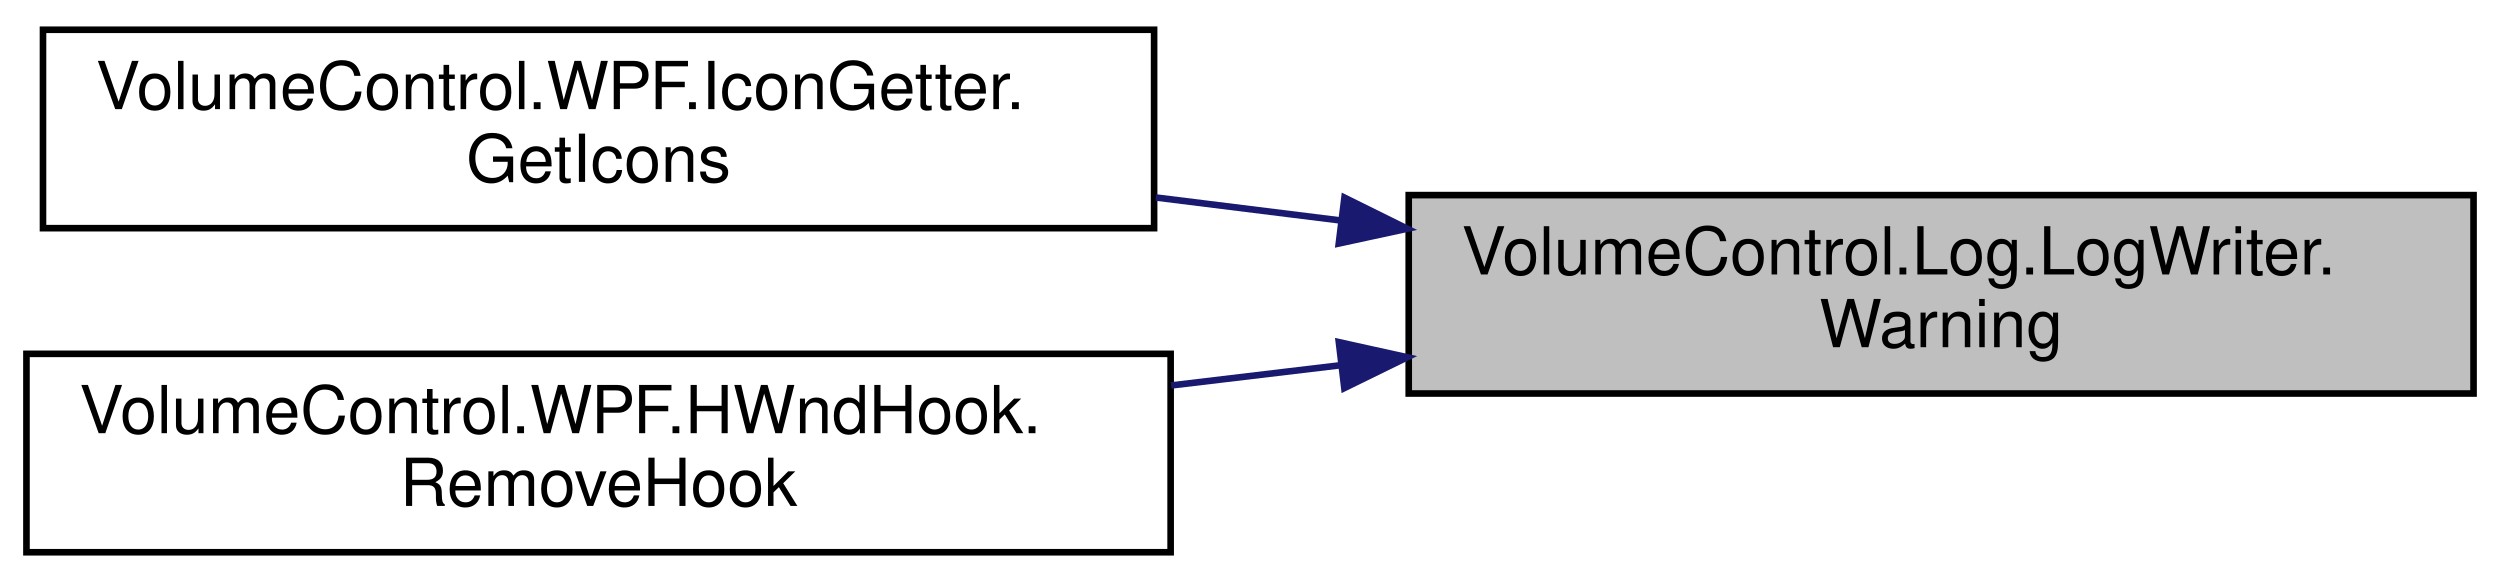
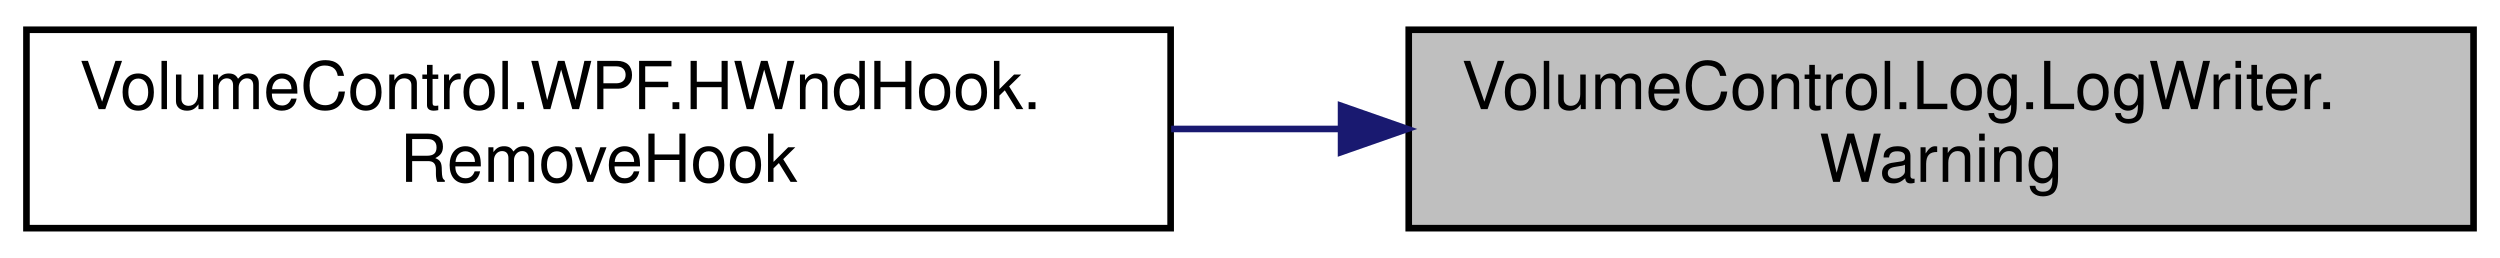
- <svg xmlns="http://www.w3.org/2000/svg" xmlns:xlink="http://www.w3.org/1999/xlink" width="378pt" height="88pt" viewBox="0.00 0.00 378.00 88.00">
-   <g id="graph0" class="graph" transform="scale(1 1) rotate(0) translate(4 84)">
+ <svg xmlns="http://www.w3.org/2000/svg" xmlns:xlink="http://www.w3.org/1999/xlink" width="378pt" height="39pt" viewBox="0.00 0.00 378.00 39.00">
+   <g id="graph0" class="graph" transform="scale(1 1) rotate(0) translate(4 35)">
    <g id="node1" class="node">
      <g id="a_node1">
        <a xlink:title="Write a formatted EventType.WARN message to the log endpoint.">
-           <polygon fill="#bfbfbf" stroke="black" points="209,-24.5 209,-54.5 370,-54.5 370,-24.5 209,-24.5" />
-           <text text-anchor="start" x="217" y="-42.5" font-family="Helvetica,sans-Serif" font-size="10.00">VolumeControl.Log.LogWriter.</text>
-           <text text-anchor="middle" x="289.5" y="-31.5" font-family="Helvetica,sans-Serif" font-size="10.00">Warning</text>
+           <polygon fill="#bfbfbf" stroke="black" points="209,-0.5 209,-30.5 370,-30.5 370,-0.5 209,-0.5" />
+           <text text-anchor="start" x="217" y="-18.5" font-family="Helvetica,sans-Serif" font-size="10.00">VolumeControl.Log.LogWriter.</text>
+           <text text-anchor="middle" x="289.5" y="-7.5" font-family="Helvetica,sans-Serif" font-size="10.00">Warning</text>
        </a>
      </g>
    </g>
    <g id="node2" class="node">
      <g id="a_node2">
-         <a xlink:href="class_volume_control_1_1_w_p_f_1_1_icon_getter.html#ae57feab69f052d45a780d8153d87af54" target="_top" xlink:title="Gets the large and small variants of the specified icon from the specified DLL.">
-           <polygon fill="none" stroke="black" points="2.5,-49.5 2.5,-79.5 170.5,-79.5 170.5,-49.5 2.5,-49.5" />
-           <text text-anchor="start" x="10.5" y="-67.5" font-family="Helvetica,sans-Serif" font-size="10.00">VolumeControl.WPF.IconGetter.</text>
-           <text text-anchor="middle" x="86.5" y="-56.5" font-family="Helvetica,sans-Serif" font-size="10.00">GetIcons</text>
-         </a>
-       </g>
-     </g>
-     <g id="edge1" class="edge">
-       <path fill="none" stroke="midnightblue" d="M198.73,-50.66C189.43,-51.82 179.99,-53 170.76,-54.14" />
-       <polygon fill="midnightblue" stroke="midnightblue" points="199.28,-54.12 208.77,-49.42 198.42,-47.18 199.28,-54.12" />
-     </g>
-     <g id="node3" class="node">
-       <g id="a_node3">
        <a xlink:href="class_volume_control_1_1_w_p_f_1_1_h_wnd_hook.html#af0585367ed6c7c839158d03f4fd73830" target="_top" xlink:title="Removes a message handler.">
          <polygon fill="none" stroke="black" points="0,-0.5 0,-30.5 173,-30.5 173,-0.5 0,-0.5" />
          <text text-anchor="start" x="8" y="-18.5" font-family="Helvetica,sans-Serif" font-size="10.00">VolumeControl.WPF.HWndHook.</text>
          <text text-anchor="middle" x="86.5" y="-7.5" font-family="Helvetica,sans-Serif" font-size="10.00">RemoveHook</text>
        </a>
      </g>
    </g>
-     <g id="edge2" class="edge">
-       <path fill="none" stroke="midnightblue" d="M198.8,-28.79C190.25,-27.77 181.59,-26.73 173.08,-25.72" />
-       <polygon fill="midnightblue" stroke="midnightblue" points="198.43,-32.27 208.77,-29.98 199.26,-25.32 198.43,-32.27" />
+     <g id="edge1" class="edge">
+       <path fill="none" stroke="midnightblue" d="M198.52,-15.5C190.06,-15.5 181.5,-15.5 173.08,-15.5" />
+       <polygon fill="midnightblue" stroke="midnightblue" points="198.77,-19 208.77,-15.5 198.77,-12 198.77,-19" />
    </g>
  </g>
</svg>
